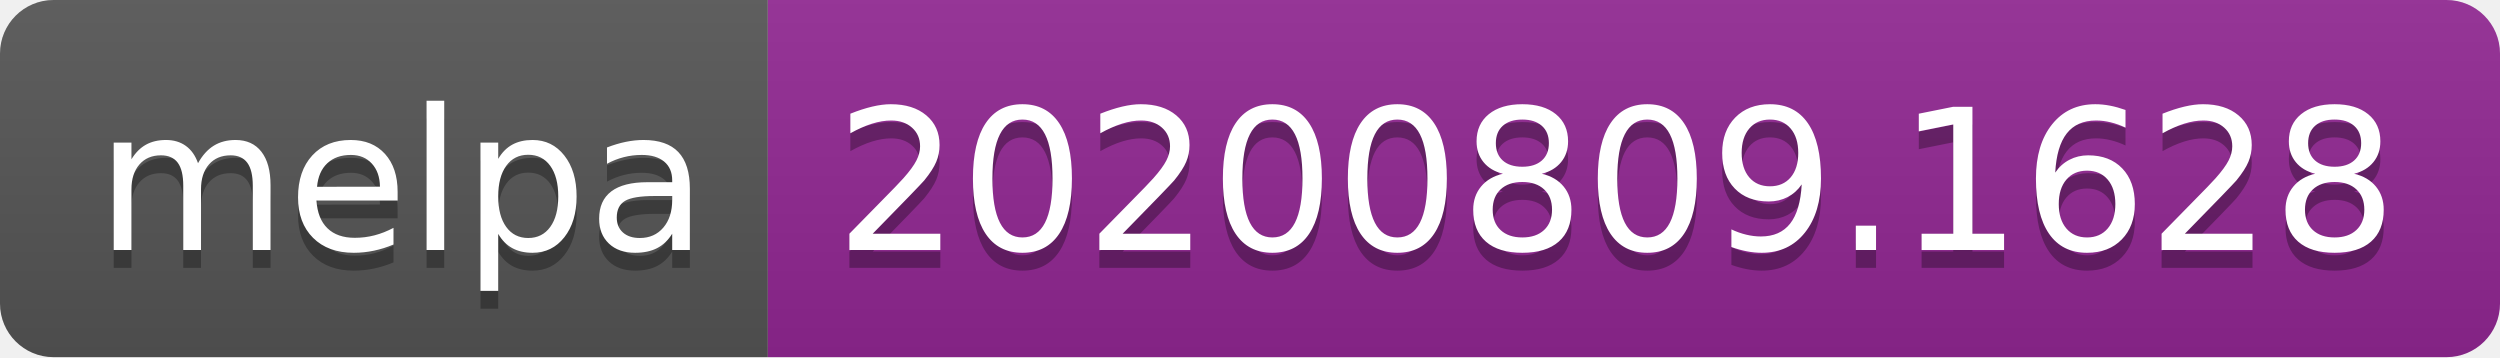
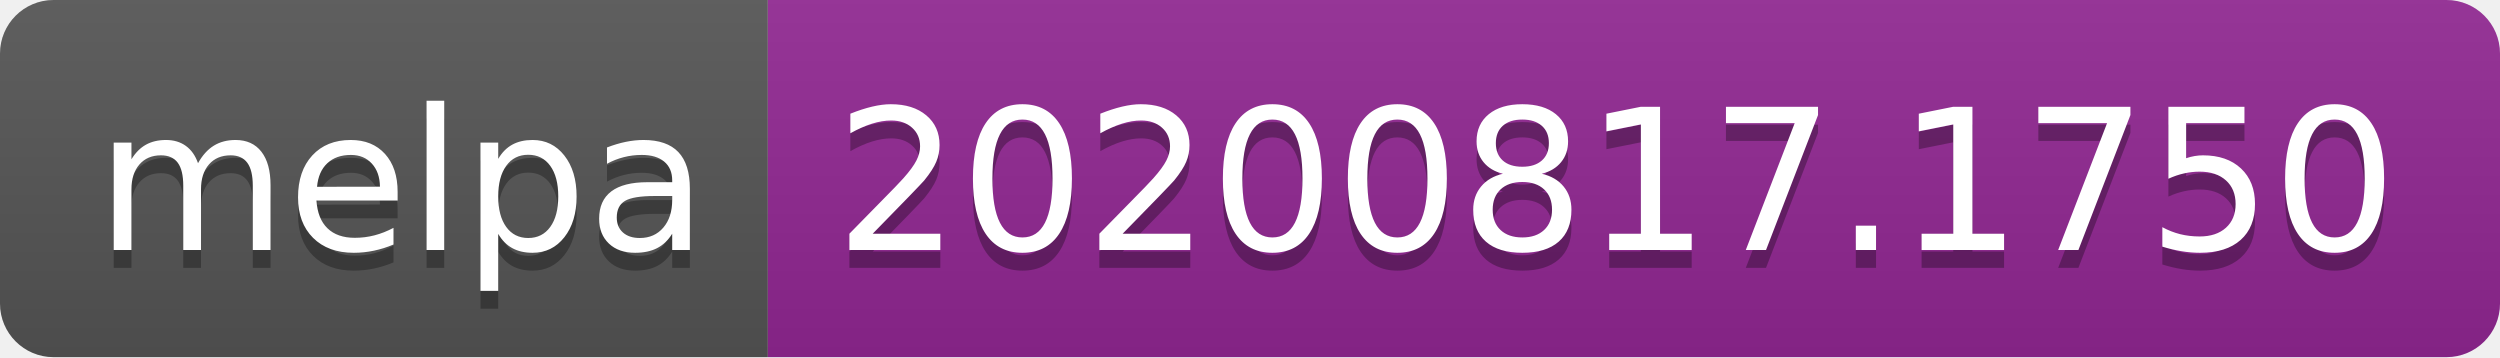
- <svg xmlns="http://www.w3.org/2000/svg" width="140" height="20" role="img" aria-label="melpa: 20200809.1628">
+ <svg xmlns="http://www.w3.org/2000/svg" width="140" height="20" role="img" aria-label="melpa: 20200817.1750">
  <linearGradient id="s" x2="0" y2="100%">
    <stop offset="0" stop-color="#bbb" stop-opacity=".1" />
    <stop offset="1" stop-opacity=".1" />
  </linearGradient>
  <clipPath id="r">
    <rect width="140" height="20" rx="3" fill="#fff" />
  </clipPath>
  <g clip-path="url(#r)">
    <rect width="43" height="20" fill="#555" />
    <rect x="43" width="97" height="20" fill="#922793" />
    <rect width="140" height="20" fill="url(#s)" />
  </g>
  <g fill="#fff" text-anchor="middle" font-family="Verdana,Geneva,DejaVu Sans,sans-serif" text-rendering="geometricPrecision" font-size="110">
    <text aria-hidden="true" x="225" y="150" fill="#010101" fill-opacity=".3" transform="scale(.1)" textLength="330">melpa</text>
    <text x="225" y="140" transform="scale(.1)" fill="#fff" textLength="330">melpa</text>
-     <text aria-hidden="true" x="905" y="150" fill="#010101" fill-opacity=".3" transform="scale(.1)" textLength="870">20200809.1628</text>
-     <text x="905" y="140" transform="scale(.1)" fill="#fff" textLength="870">20200809.1628</text>
+     <text aria-hidden="true" x="905" y="150" fill="#010101" fill-opacity=".3" transform="scale(.1)" textLength="870">20200817.1750</text>
+     <text x="905" y="140" transform="scale(.1)" fill="#fff" textLength="870">20200817.1750</text>
  </g>
</svg>
